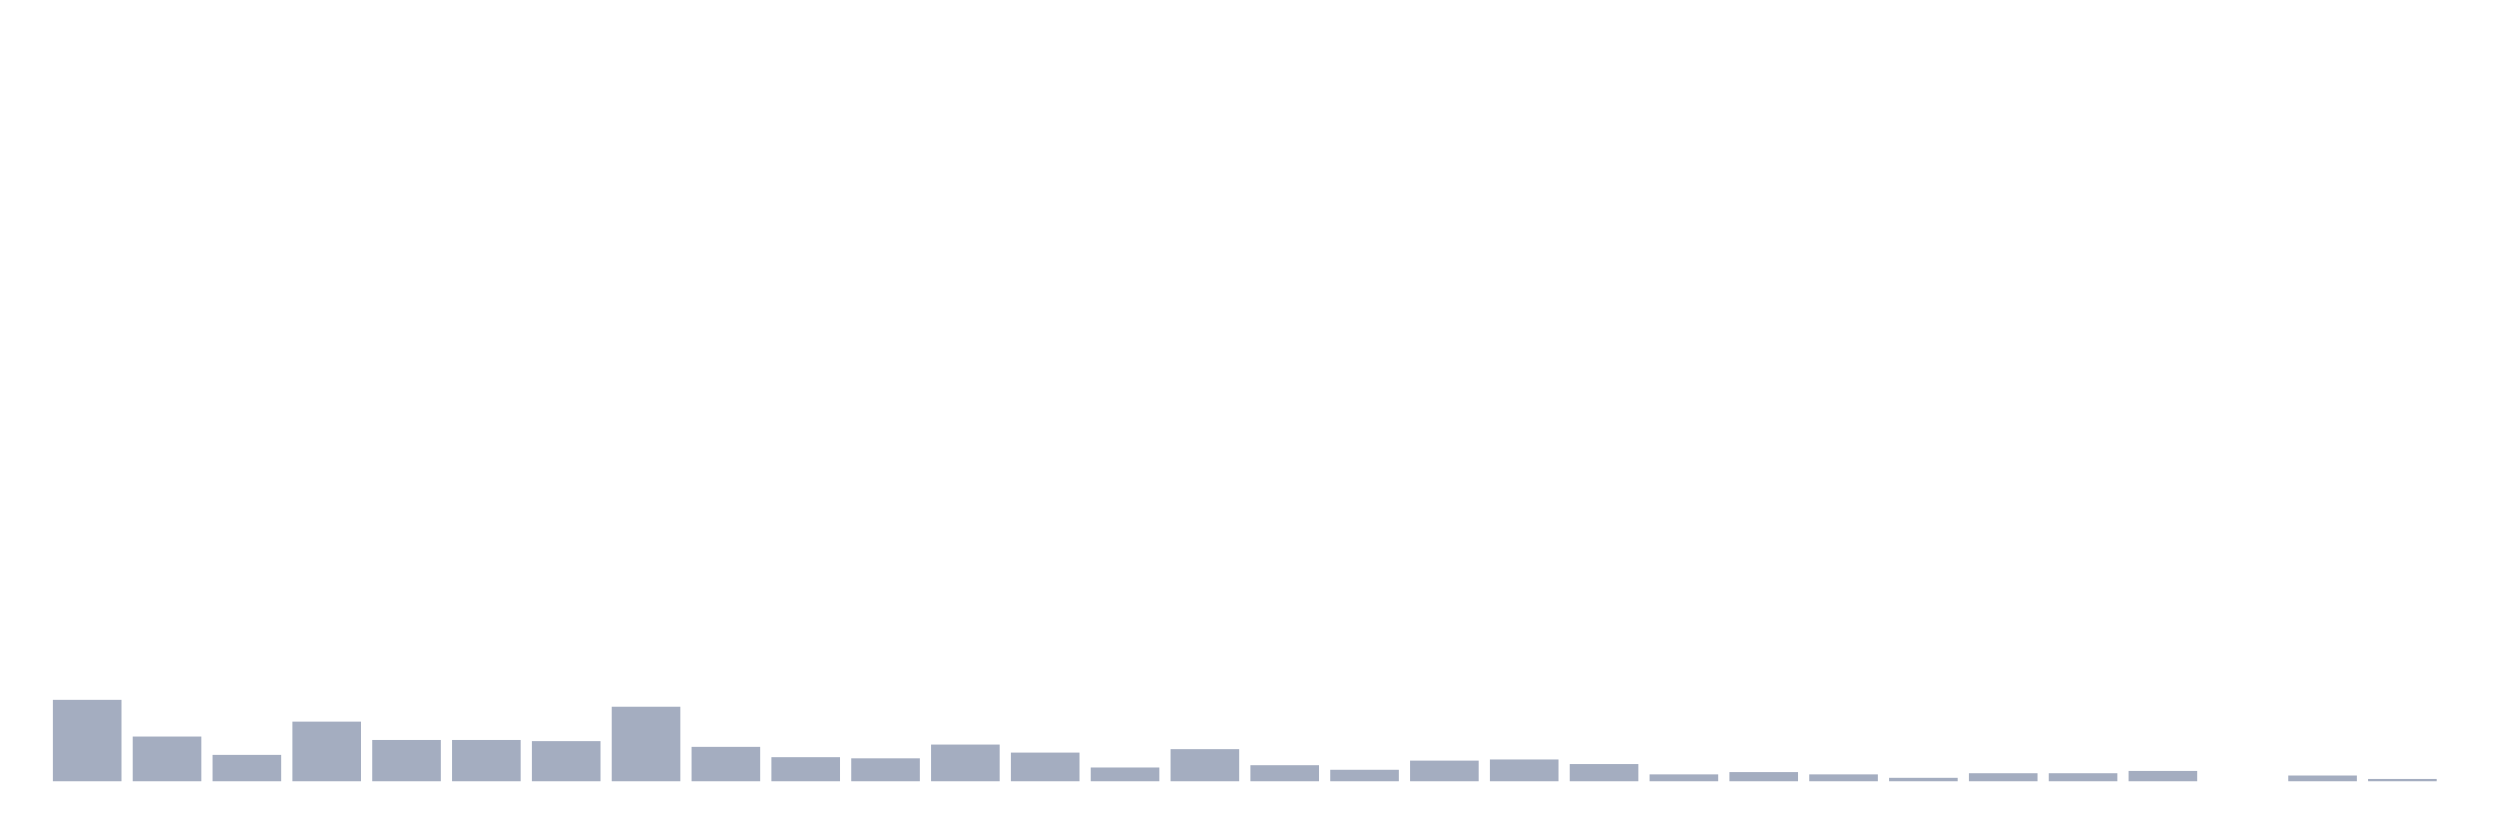
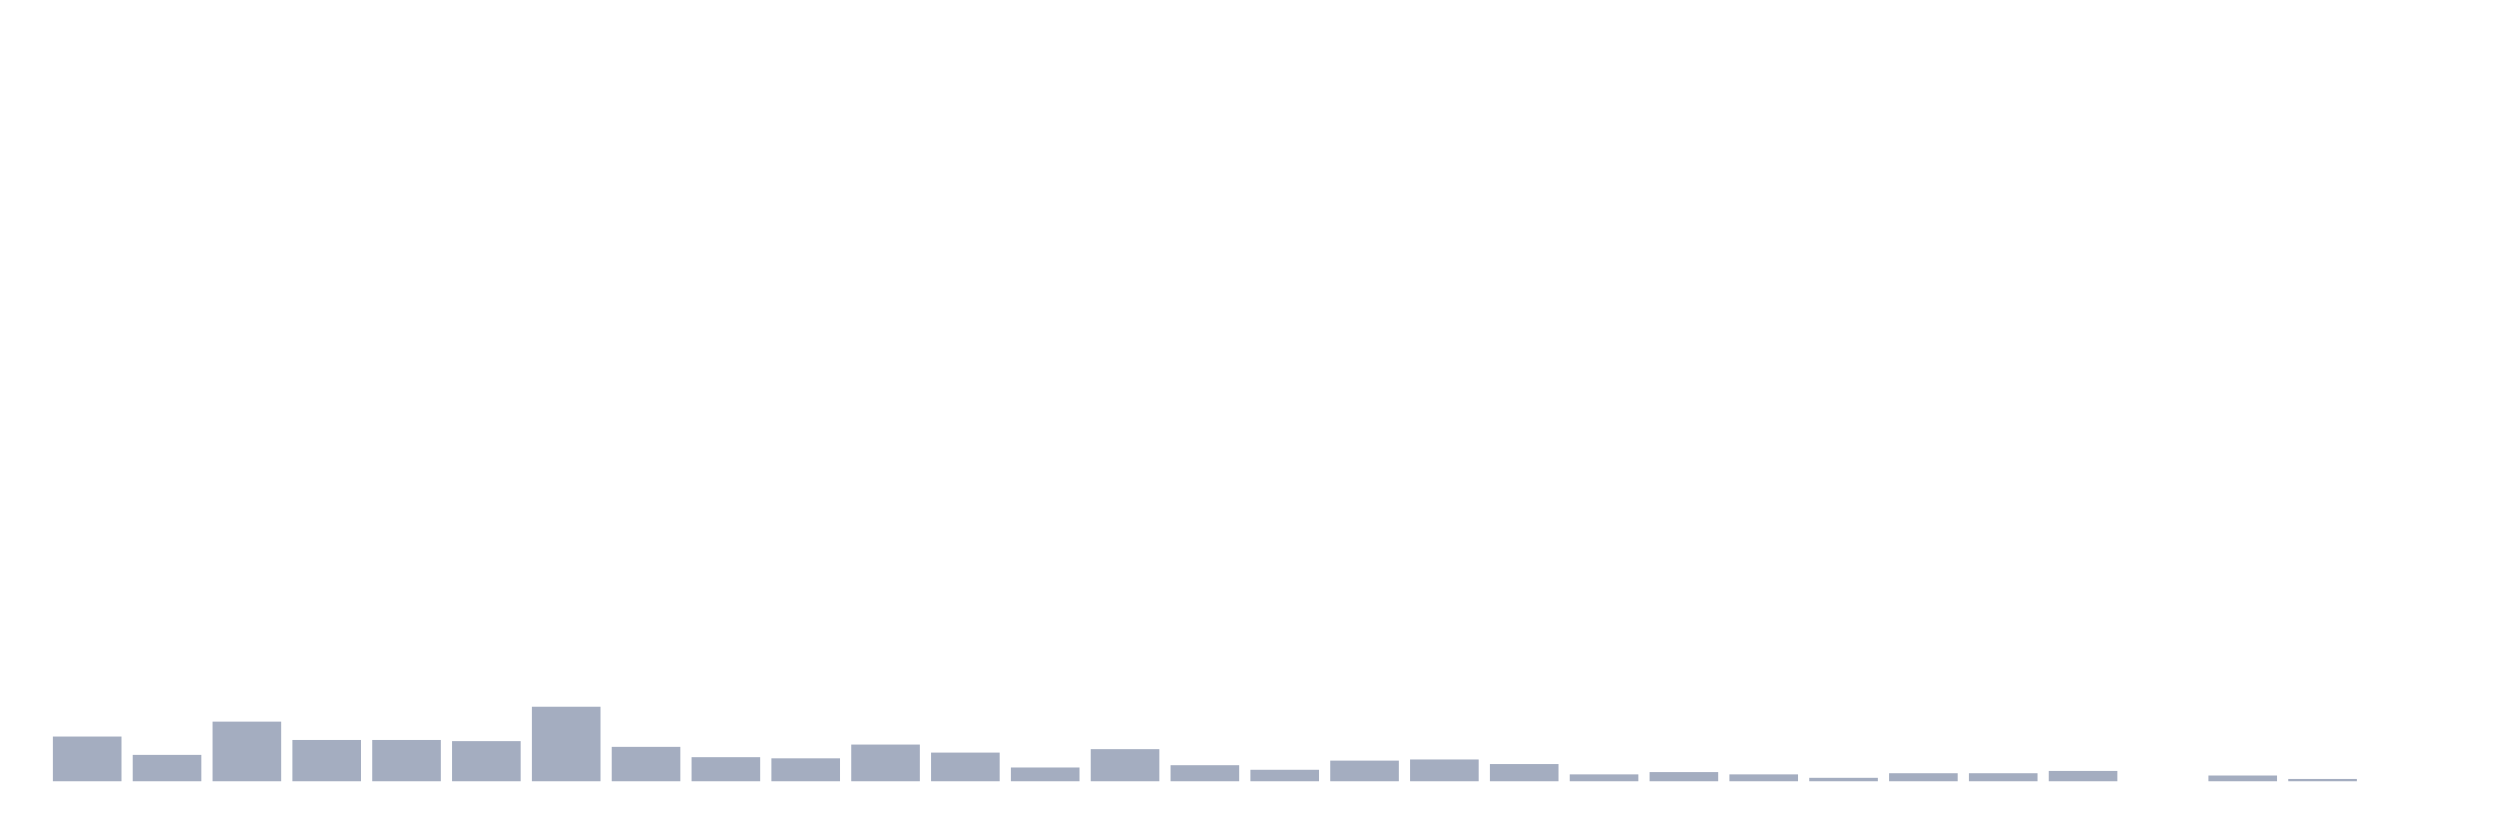
<svg xmlns="http://www.w3.org/2000/svg" viewBox="0 0 480 160">
  <g transform="translate(10,10)">
-     <rect class="bar" x="0.153" width="13.175" y="124.371" height="15.629" fill="rgb(164,173,192)" />
-     <rect class="bar" x="15.482" width="13.175" y="131.415" height="8.585" fill="rgb(164,173,192)" />
-     <rect class="bar" x="30.81" width="13.175" y="134.937" height="5.063" fill="rgb(164,173,192)" />
-     <rect class="bar" x="46.138" width="13.175" y="128.553" height="11.447" fill="rgb(164,173,192)" />
+     <rect class="bar" x="0.153" width="13.175" y="131.415" height="8.585" fill="rgb(164,173,192)" />
+     <rect class="bar" x="15.482" width="13.175" y="134.937" height="5.063" fill="rgb(164,173,192)" />
+     <rect class="bar" x="30.81" width="13.175" y="128.553" height="11.447" fill="rgb(164,173,192)" />
+     <rect class="bar" x="46.138" width="13.175" y="132.075" height="7.925" fill="rgb(164,173,192)" />
    <rect class="bar" x="61.466" width="13.175" y="132.075" height="7.925" fill="rgb(164,173,192)" />
-     <rect class="bar" x="76.794" width="13.175" y="132.075" height="7.925" fill="rgb(164,173,192)" />
-     <rect class="bar" x="92.123" width="13.175" y="132.296" height="7.704" fill="rgb(164,173,192)" />
-     <rect class="bar" x="107.451" width="13.175" y="125.692" height="14.308" fill="rgb(164,173,192)" />
-     <rect class="bar" x="122.779" width="13.175" y="133.396" height="6.604" fill="rgb(164,173,192)" />
-     <rect class="bar" x="138.107" width="13.175" y="135.377" height="4.623" fill="rgb(164,173,192)" />
-     <rect class="bar" x="153.436" width="13.175" y="135.597" height="4.403" fill="rgb(164,173,192)" />
-     <rect class="bar" x="168.764" width="13.175" y="132.956" height="7.044" fill="rgb(164,173,192)" />
-     <rect class="bar" x="184.092" width="13.175" y="134.497" height="5.503" fill="rgb(164,173,192)" />
-     <rect class="bar" x="199.42" width="13.175" y="137.358" height="2.642" fill="rgb(164,173,192)" />
-     <rect class="bar" x="214.748" width="13.175" y="133.836" height="6.164" fill="rgb(164,173,192)" />
-     <rect class="bar" x="230.077" width="13.175" y="136.918" height="3.082" fill="rgb(164,173,192)" />
-     <rect class="bar" x="245.405" width="13.175" y="137.799" height="2.201" fill="rgb(164,173,192)" />
-     <rect class="bar" x="260.733" width="13.175" y="136.038" height="3.962" fill="rgb(164,173,192)" />
-     <rect class="bar" x="276.061" width="13.175" y="135.818" height="4.182" fill="rgb(164,173,192)" />
-     <rect class="bar" x="291.39" width="13.175" y="136.698" height="3.302" fill="rgb(164,173,192)" />
-     <rect class="bar" x="306.718" width="13.175" y="138.679" height="1.321" fill="rgb(164,173,192)" />
-     <rect class="bar" x="322.046" width="13.175" y="138.239" height="1.761" fill="rgb(164,173,192)" />
-     <rect class="bar" x="337.374" width="13.175" y="138.679" height="1.321" fill="rgb(164,173,192)" />
-     <rect class="bar" x="352.702" width="13.175" y="139.34" height="0.66" fill="rgb(164,173,192)" />
+     <rect class="bar" x="76.794" width="13.175" y="132.296" height="7.704" fill="rgb(164,173,192)" />
+     <rect class="bar" x="92.123" width="13.175" y="125.692" height="14.308" fill="rgb(164,173,192)" />
+     <rect class="bar" x="107.451" width="13.175" y="133.396" height="6.604" fill="rgb(164,173,192)" />
+     <rect class="bar" x="122.779" width="13.175" y="135.377" height="4.623" fill="rgb(164,173,192)" />
+     <rect class="bar" x="138.107" width="13.175" y="135.597" height="4.403" fill="rgb(164,173,192)" />
+     <rect class="bar" x="153.436" width="13.175" y="132.956" height="7.044" fill="rgb(164,173,192)" />
+     <rect class="bar" x="168.764" width="13.175" y="134.497" height="5.503" fill="rgb(164,173,192)" />
+     <rect class="bar" x="184.092" width="13.175" y="137.358" height="2.642" fill="rgb(164,173,192)" />
+     <rect class="bar" x="199.42" width="13.175" y="133.836" height="6.164" fill="rgb(164,173,192)" />
+     <rect class="bar" x="214.748" width="13.175" y="136.918" height="3.082" fill="rgb(164,173,192)" />
+     <rect class="bar" x="230.077" width="13.175" y="137.799" height="2.201" fill="rgb(164,173,192)" />
+     <rect class="bar" x="245.405" width="13.175" y="136.038" height="3.962" fill="rgb(164,173,192)" />
+     <rect class="bar" x="260.733" width="13.175" y="135.818" height="4.182" fill="rgb(164,173,192)" />
+     <rect class="bar" x="276.061" width="13.175" y="136.698" height="3.302" fill="rgb(164,173,192)" />
+     <rect class="bar" x="291.39" width="13.175" y="138.679" height="1.321" fill="rgb(164,173,192)" />
+     <rect class="bar" x="306.718" width="13.175" y="138.239" height="1.761" fill="rgb(164,173,192)" />
+     <rect class="bar" x="322.046" width="13.175" y="138.679" height="1.321" fill="rgb(164,173,192)" />
+     <rect class="bar" x="337.374" width="13.175" y="139.34" height="0.66" fill="rgb(164,173,192)" />
+     <rect class="bar" x="352.702" width="13.175" y="138.459" height="1.541" fill="rgb(164,173,192)" />
    <rect class="bar" x="368.031" width="13.175" y="138.459" height="1.541" fill="rgb(164,173,192)" />
-     <rect class="bar" x="383.359" width="13.175" y="138.459" height="1.541" fill="rgb(164,173,192)" />
-     <rect class="bar" x="398.687" width="13.175" y="138.019" height="1.981" fill="rgb(164,173,192)" />
-     <rect class="bar" x="414.015" width="13.175" y="140" height="0" fill="rgb(164,173,192)" />
-     <rect class="bar" x="429.344" width="13.175" y="138.899" height="1.101" fill="rgb(164,173,192)" />
-     <rect class="bar" x="444.672" width="13.175" y="139.56" height="0.44" fill="rgb(164,173,192)" />
+     <rect class="bar" x="383.359" width="13.175" y="138.019" height="1.981" fill="rgb(164,173,192)" />
+     <rect class="bar" x="398.687" width="13.175" y="140" height="0" fill="rgb(164,173,192)" />
+     <rect class="bar" x="414.015" width="13.175" y="138.899" height="1.101" fill="rgb(164,173,192)" />
+     <rect class="bar" x="429.344" width="13.175" y="139.56" height="0.44" fill="rgb(164,173,192)" />
+     <rect class="bar" x="444.672" width="13.175" y="140" height="0" fill="rgb(164,173,192)" />
  </g>
</svg>
